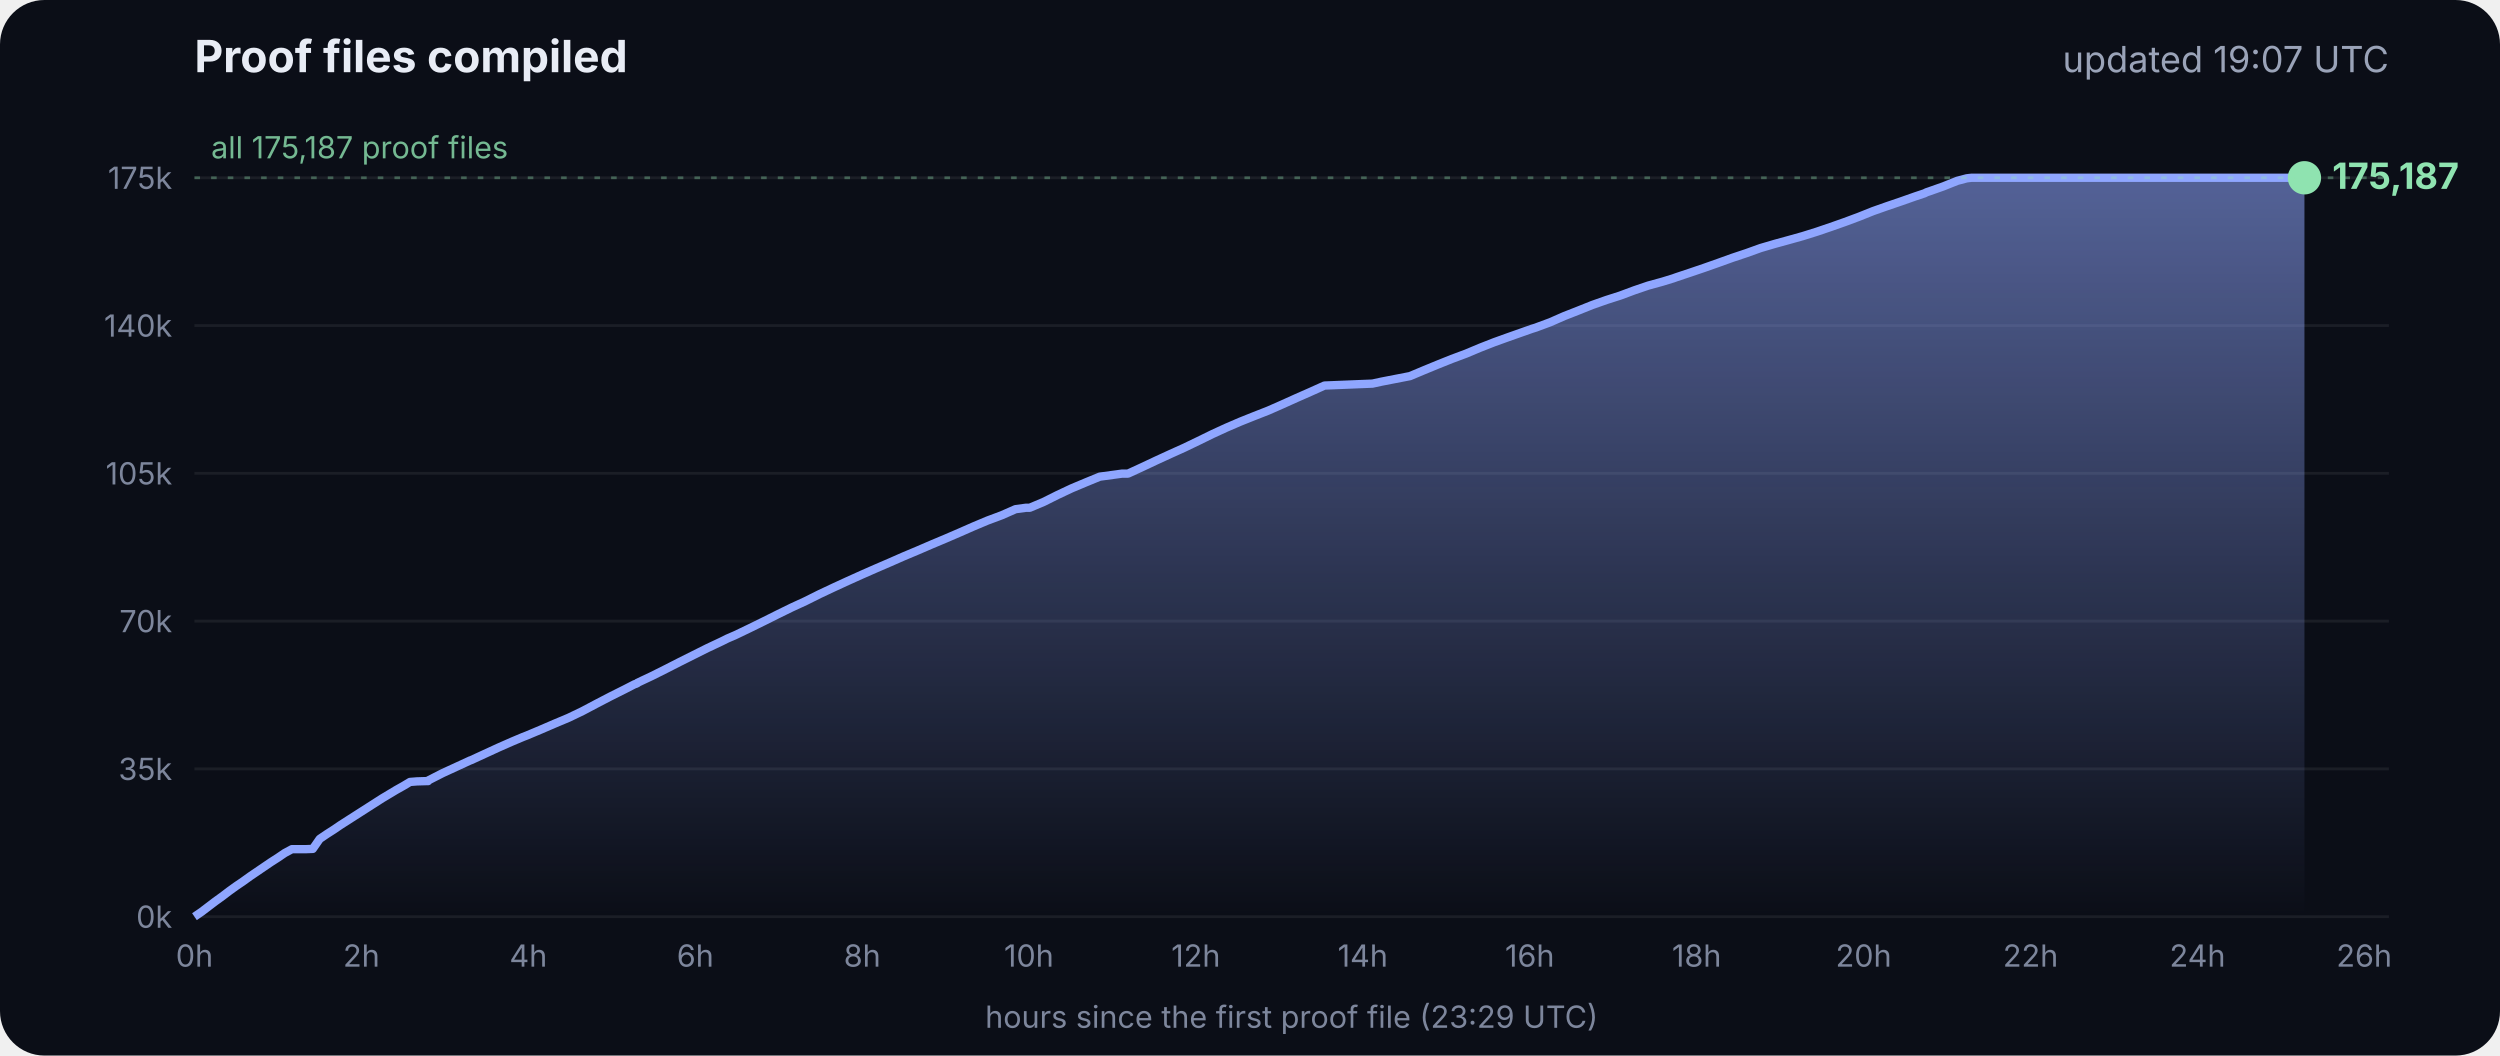
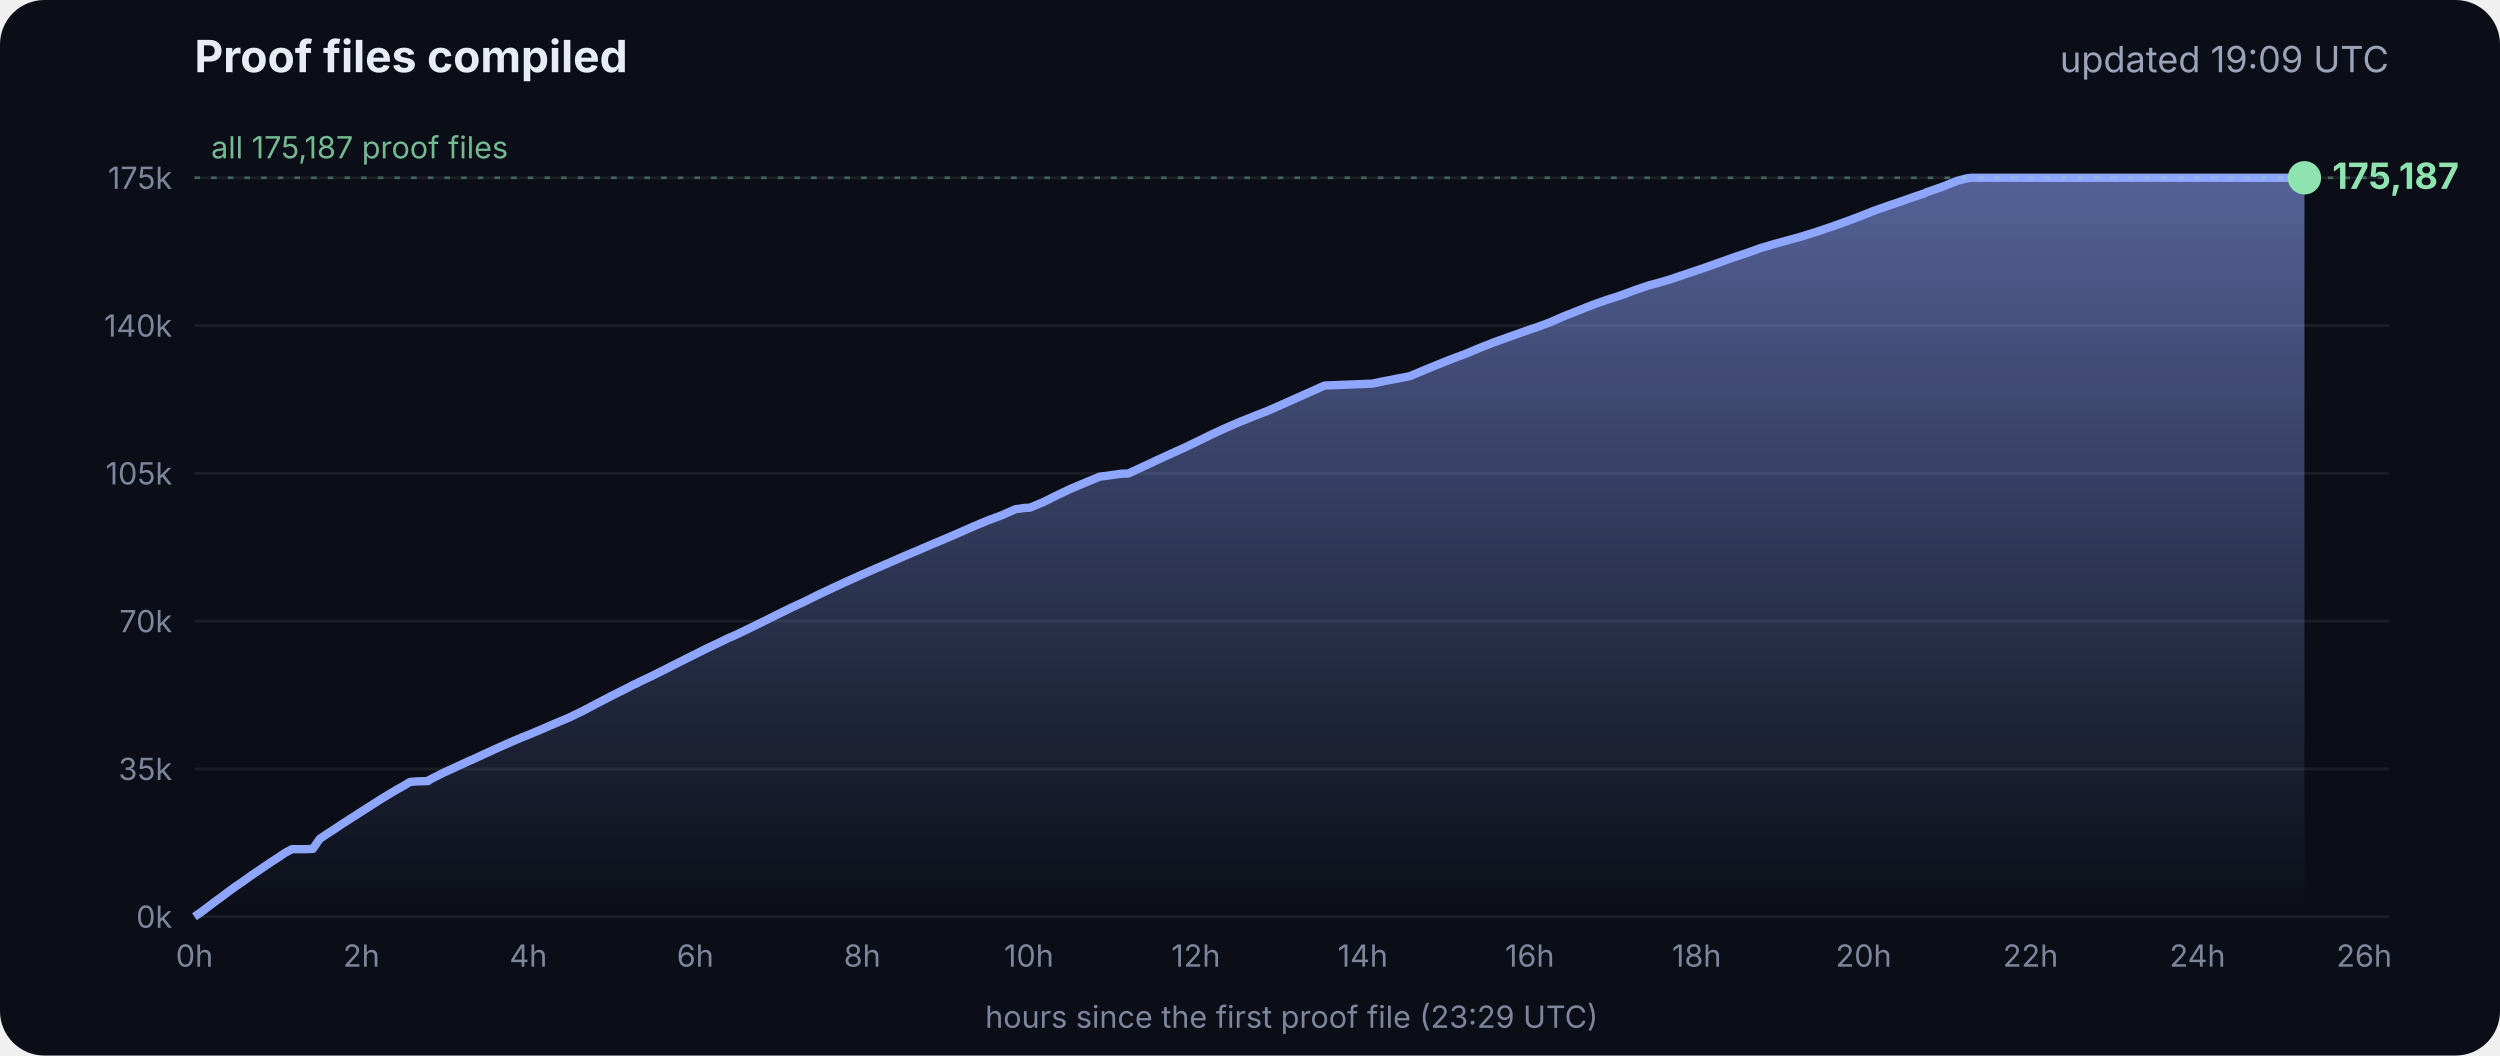
<svg xmlns="http://www.w3.org/2000/svg" viewBox="0 0 900 380" font-family="Inter, -apple-system, Segoe UI, sans-serif">
  <defs>
    <linearGradient id="g" x1="0" y1="0" x2="0" y2="1">
      <stop offset="0" stop-color="#8fa6ff" stop-opacity=".55" />
      <stop offset="1" stop-color="#8fa6ff" stop-opacity="0" />
    </linearGradient>
  </defs>
  <rect width="900" height="380" rx="16" fill="#0b0e17" />
  <text x="70" y="26" fill="#e8ecf5" font-size="16" font-weight="700">Proof files compiled</text>
-   <text x="860" y="26" fill="#9aa3b8" font-size="13" text-anchor="end">updated 19:07 UTC</text>
+   <text x="860" y="26" fill="#9aa3b8" font-size="13" text-anchor="end">updated 19:09 UTC</text>
  <line x1="70" x2="860" y1="330.0" y2="330.0" stroke="#ffffff" stroke-opacity=".07" />
  <text x="62" y="334.0" fill="#7d869c" font-size="11" text-anchor="end">0k</text>
  <line x1="70" x2="860" y1="276.8" y2="276.8" stroke="#ffffff" stroke-opacity=".07" />
  <text x="62" y="280.8" fill="#7d869c" font-size="11" text-anchor="end">35k</text>
  <line x1="70" x2="860" y1="223.6" y2="223.6" stroke="#ffffff" stroke-opacity=".07" />
  <text x="62" y="227.6" fill="#7d869c" font-size="11" text-anchor="end">70k</text>
  <line x1="70" x2="860" y1="170.4" y2="170.4" stroke="#ffffff" stroke-opacity=".07" />
  <text x="62" y="174.4" fill="#7d869c" font-size="11" text-anchor="end">105k</text>
  <line x1="70" x2="860" y1="117.2" y2="117.2" stroke="#ffffff" stroke-opacity=".07" />
  <text x="62" y="121.2" fill="#7d869c" font-size="11" text-anchor="end">140k</text>
  <line x1="70" x2="860" y1="64.0" y2="64.0" stroke="#ffffff" stroke-opacity=".07" />
  <text x="62" y="68.0" fill="#7d869c" font-size="11" text-anchor="end">175k</text>
  <text x="70.0" y="348" fill="#7d869c" font-size="11" text-anchor="middle">0h</text>
  <text x="130.1" y="348" fill="#7d869c" font-size="11" text-anchor="middle">2h</text>
  <text x="190.2" y="348" fill="#7d869c" font-size="11" text-anchor="middle">4h</text>
  <text x="250.3" y="348" fill="#7d869c" font-size="11" text-anchor="middle">6h</text>
  <text x="310.4" y="348" fill="#7d869c" font-size="11" text-anchor="middle">8h</text>
  <text x="370.4" y="348" fill="#7d869c" font-size="11" text-anchor="middle">10h</text>
  <text x="430.5" y="348" fill="#7d869c" font-size="11" text-anchor="middle">12h</text>
  <text x="490.6" y="348" fill="#7d869c" font-size="11" text-anchor="middle">14h</text>
  <text x="550.7" y="348" fill="#7d869c" font-size="11" text-anchor="middle">16h</text>
  <text x="610.8" y="348" fill="#7d869c" font-size="11" text-anchor="middle">18h</text>
  <text x="670.9" y="348" fill="#7d869c" font-size="11" text-anchor="middle">20h</text>
  <text x="731.0" y="348" fill="#7d869c" font-size="11" text-anchor="middle">22h</text>
  <text x="791.1" y="348" fill="#7d869c" font-size="11" text-anchor="middle">24h</text>
  <text x="851.1" y="348" fill="#7d869c" font-size="11" text-anchor="middle">26h</text>
  <polygon points="70.0,330.0 70.0,330.0 72.5,328.3 75.0,326.4 77.5,324.5 80.0,322.7 82.5,320.8 85.0,319.0 87.5,317.3 90.0,315.5 92.5,313.8 95.0,312.1 97.5,310.4 100.0,308.8 102.5,307.1 105.1,305.7 107.6,305.7 110.1,305.7 112.6,305.6 115.1,302.0 117.6,300.3 120.1,298.7 122.6,297.0 125.1,295.4 127.6,293.8 130.1,292.2 132.6,290.6 135.1,289.0 137.6,287.4 140.1,285.9 142.6,284.4 145.1,283.0 147.6,281.5 150.1,281.3 153.5,281.2 153.7,281.2 154.1,281.2 154.3,280.9 159.4,278.3 164.4,276.0 169.4,273.7 169.5,273.7 174.5,271.4 179.5,269.1 184.5,266.9 188.3,265.3 189.6,264.8 194.6,262.7 199.7,260.5 204.7,258.4 209.7,256.0 214.8,253.3 219.8,250.7 224.8,248.2 228.5,246.3 228.9,246.2 229.5,245.9 229.5,245.8 234.6,243.4 239.6,240.9 244.7,238.3 249.7,235.8 254.7,233.3 259.8,230.9 261.8,229.9 264.8,228.6 269.8,226.2 274.9,223.7 279.9,221.2 285.0,218.7 290.0,216.4 295.0,213.9 300.1,211.5 305.1,209.2 310.2,206.9 315.2,204.7 320.3,202.5 325.3,200.3 330.3,198.2 335.4,196.0 340.4,193.9 345.5,191.7 350.5,189.5 355.5,187.4 360.6,185.5 365.6,183.3 369.3,182.8 370.7,182.8 375.7,180.7 380.7,178.2 385.8,175.8 390.8,173.7 395.9,171.6 404.0,170.5 406.1,170.5 411.1,168.2 416.2,165.8 421.2,163.5 426.3,161.2 431.3,158.8 436.4,156.3 441.4,154.0 446.5,151.8 451.5,149.8 456.6,147.8 461.6,145.6 466.7,143.3 471.7,141.1 476.8,138.8 494.1,138.1 497.3,137.4 507.6,135.4 512.6,133.3 517.7,131.2 522.7,129.2 527.8,127.3 532.8,125.2 537.9,123.2 542.9,121.4 548.0,119.6 551.4,118.4 553.0,117.9 553.5,117.7 558.1,116.0 563.1,113.8 568.2,111.8 573.2,109.8 578.3,108.0 583.3,106.4 588.4,104.5 593.4,102.8 598.5,101.4 602.4,100.2 603.5,99.8 608.6,98.1 613.6,96.4 618.7,94.6 623.7,92.8 628.8,91.1 633.8,89.3 635.5,88.8 638.9,87.8 644.0,86.4 649.0,85.0 654.1,83.4 659.1,81.7 664.2,79.9 669.3,78.0 674.3,76.0 679.4,74.2 684.4,72.5 689.5,70.7 692.8,69.6 693.6,69.2 694.5,68.9 699.6,67.1 704.6,65.1 708.0,64.2 708.8,64.1 709.7,64.0 713.4,64.0 715.2,64.0 718.5,64.0 723.5,64.0 728.6,64.0 733.7,64.0 738.7,64.0 743.7,64.0 748.8,64.0 753.9,64.0 758.9,64.0 764.0,64.0 769.0,64.0 774.1,64.0 779.1,64.0 784.2,64.0 789.2,64.0 794.3,64.0 797.0,64.0 798.2,64.0 799.3,64.0 804.4,64.0 809.4,64.0 814.5,64.0 818.9,64.0 819.1,64.0 819.5,64.0 822.0,64.0 824.6,64.0 826.0,64.0 826.0,64.0 826.4,64.0 828.9,64.0 829.2,64.0 829.6,64.0 829.6,330.0" fill="url(#g)" />
  <polyline points="70.0,330.0 72.5,328.3 75.0,326.4 77.5,324.5 80.0,322.7 82.5,320.8 85.0,319.0 87.5,317.3 90.0,315.5 92.5,313.8 95.0,312.1 97.5,310.4 100.0,308.8 102.5,307.1 105.1,305.7 107.6,305.7 110.1,305.7 112.6,305.6 115.1,302.0 117.6,300.3 120.1,298.7 122.6,297.0 125.1,295.4 127.6,293.8 130.1,292.2 132.6,290.6 135.1,289.0 137.6,287.4 140.1,285.9 142.6,284.4 145.1,283.0 147.6,281.5 150.1,281.3 153.5,281.2 153.7,281.2 154.1,281.2 154.3,280.9 159.4,278.3 164.4,276.0 169.4,273.7 169.5,273.7 174.5,271.4 179.5,269.1 184.5,266.9 188.3,265.3 189.6,264.8 194.6,262.7 199.7,260.5 204.7,258.4 209.7,256.0 214.8,253.3 219.8,250.7 224.8,248.2 228.5,246.3 228.9,246.2 229.5,245.9 229.5,245.8 234.6,243.4 239.6,240.9 244.7,238.3 249.7,235.8 254.7,233.3 259.8,230.9 261.8,229.9 264.8,228.6 269.8,226.2 274.9,223.7 279.9,221.2 285.0,218.7 290.0,216.4 295.0,213.9 300.1,211.5 305.1,209.2 310.2,206.9 315.2,204.7 320.3,202.5 325.3,200.3 330.3,198.2 335.4,196.0 340.4,193.9 345.5,191.7 350.5,189.5 355.5,187.4 360.6,185.5 365.6,183.3 369.3,182.8 370.7,182.8 375.7,180.7 380.7,178.2 385.8,175.8 390.8,173.7 395.9,171.6 404.0,170.5 406.1,170.5 411.1,168.2 416.2,165.8 421.2,163.5 426.3,161.2 431.3,158.8 436.4,156.3 441.4,154.0 446.5,151.8 451.5,149.8 456.6,147.8 461.6,145.6 466.7,143.3 471.7,141.1 476.8,138.8 494.1,138.1 497.3,137.4 507.6,135.4 512.6,133.3 517.7,131.2 522.7,129.2 527.8,127.3 532.8,125.2 537.9,123.2 542.9,121.4 548.0,119.6 551.4,118.4 553.0,117.9 553.5,117.7 558.1,116.0 563.1,113.8 568.2,111.8 573.2,109.8 578.3,108.0 583.3,106.4 588.4,104.5 593.4,102.8 598.5,101.4 602.4,100.2 603.5,99.8 608.6,98.1 613.6,96.4 618.7,94.6 623.7,92.8 628.8,91.1 633.8,89.3 635.5,88.8 638.9,87.8 644.0,86.4 649.0,85.0 654.1,83.4 659.1,81.7 664.2,79.9 669.3,78.0 674.3,76.0 679.4,74.2 684.4,72.5 689.5,70.7 692.8,69.6 693.6,69.2 694.5,68.9 699.6,67.1 704.6,65.1 708.0,64.2 708.8,64.1 709.7,64.0 713.4,64.0 715.2,64.0 718.5,64.0 723.5,64.0 728.6,64.0 733.7,64.0 738.7,64.0 743.7,64.0 748.8,64.0 753.9,64.0 758.9,64.0 764.0,64.0 769.0,64.0 774.1,64.0 779.1,64.0 784.2,64.0 789.2,64.0 794.3,64.0 797.0,64.0 798.2,64.0 799.3,64.0 804.4,64.0 809.4,64.0 814.5,64.0 818.9,64.0 819.1,64.0 819.5,64.0 822.0,64.0 824.6,64.0 826.0,64.0 826.0,64.0 826.4,64.0 828.9,64.0 829.2,64.0 829.6,64.0" fill="none" stroke="#8fa6ff" stroke-width="3" stroke-linejoin="round" />
  <circle cx="829.6" cy="64.0" r="6" fill="#8fe3b0" />
  <text x="839.6" y="68.0" fill="#8fe3b0" font-size="13" font-weight="700">175,187</text>
  <line x1="70" x2="860" y1="64.0" y2="64.0" stroke="#8fe3b0" stroke-opacity=".35" stroke-dasharray="2 4" />
  <text x="76" y="57.0" fill="#8fe3b0" fill-opacity=".8" font-size="11">all 175,187 proof files</text>
  <text x="465" y="370" fill="#7d869c" font-size="11" text-anchor="middle">hours since the first proof file (23:29 UTC)</text>
</svg>
